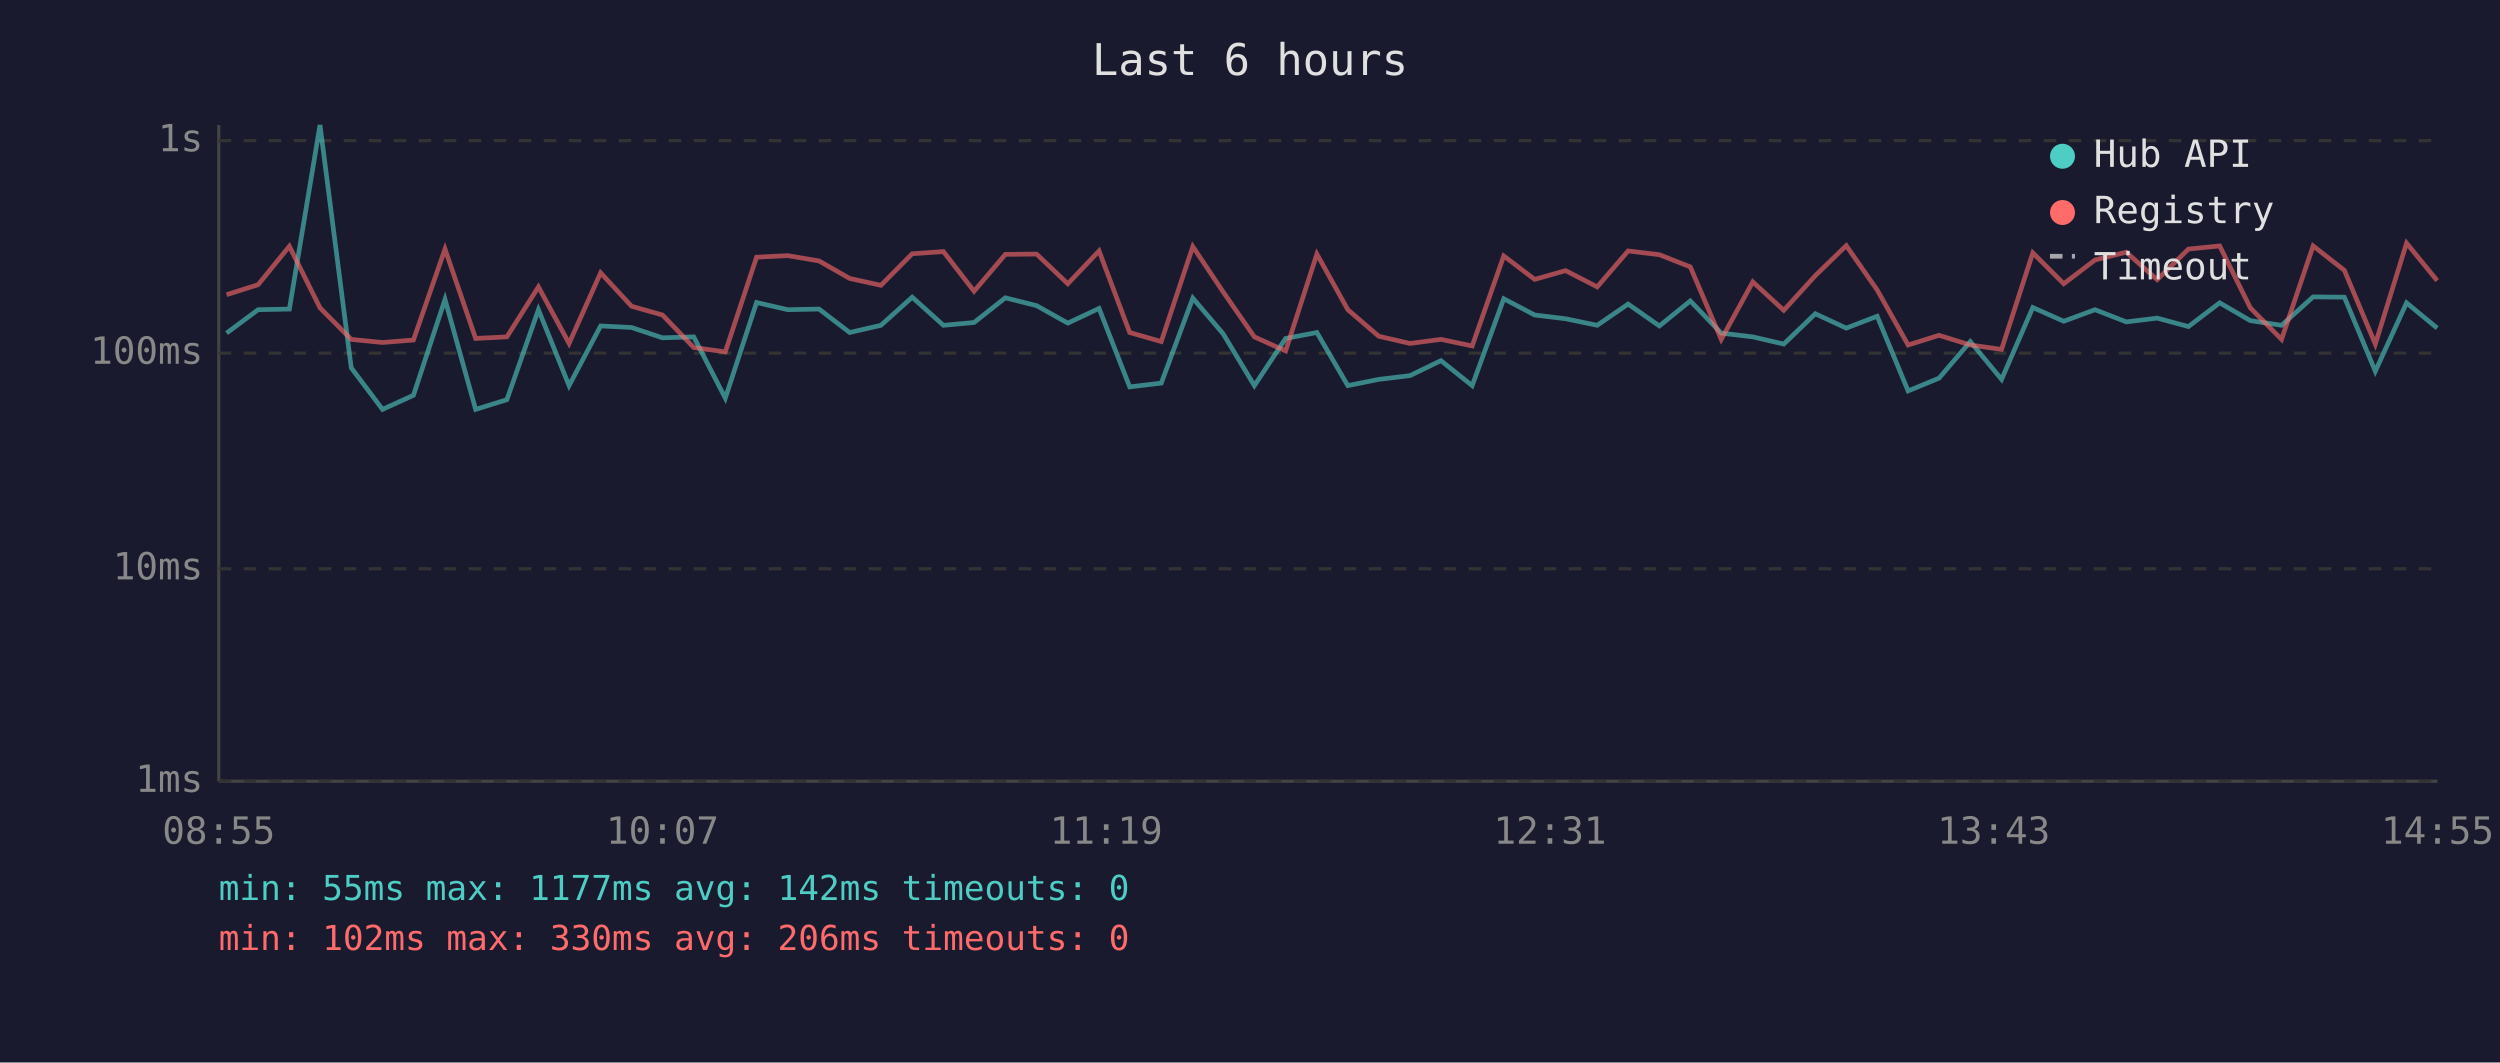
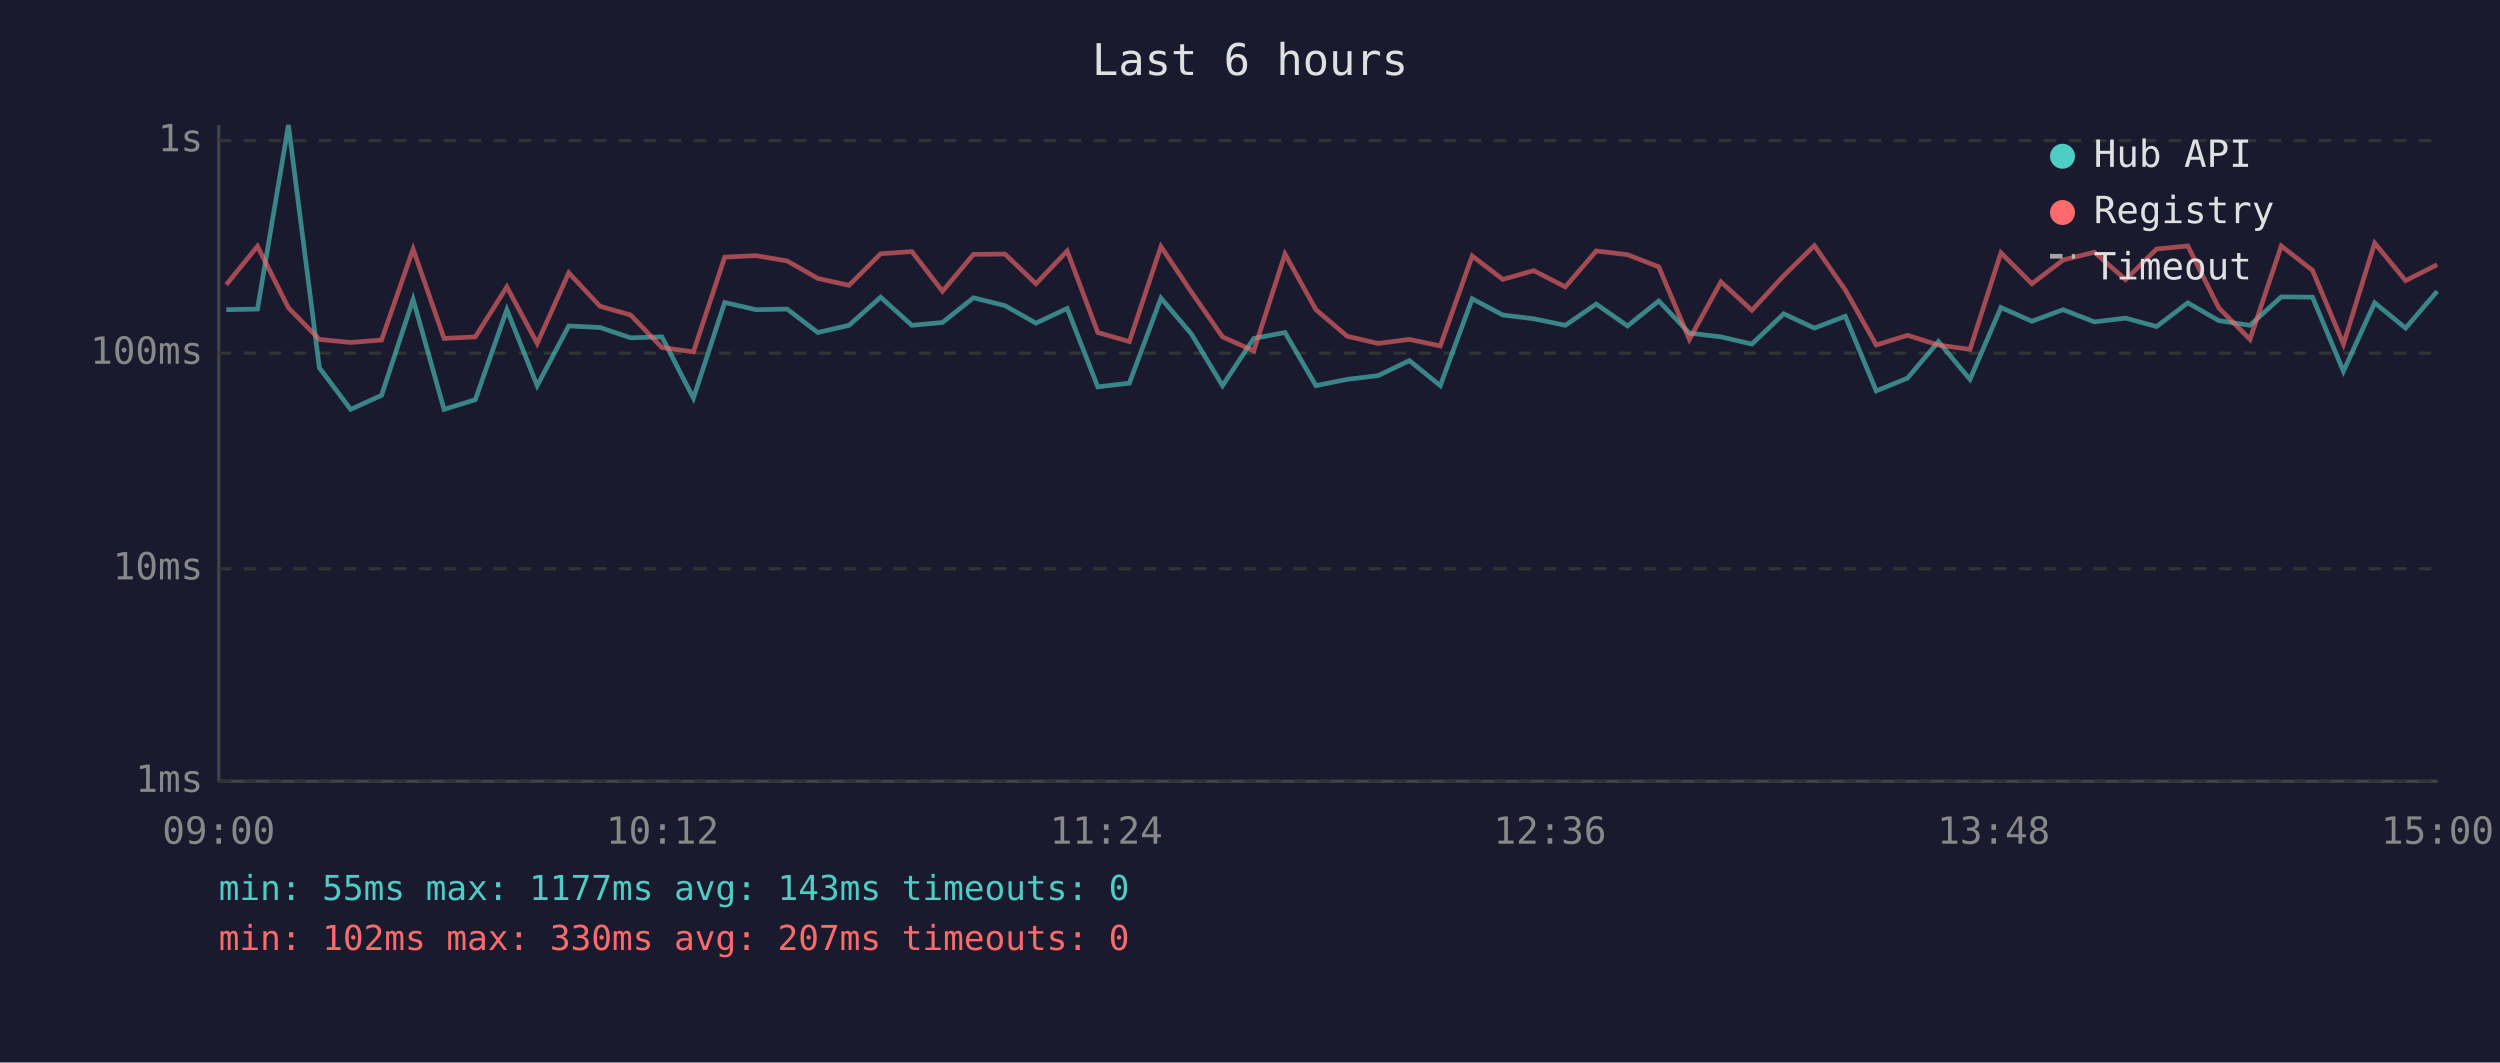
<svg xmlns="http://www.w3.org/2000/svg" viewBox="0 0 800 340" font-family="monospace" font-size="12">
  <rect width="800" height="340" fill="#1a1a2e" />
  <text x="400" y="24" fill="#e0e0e0" font-size="14" text-anchor="middle">Last 6 hours</text>
  <line x1="70" y1="40" x2="70" y2="250" stroke="#444" stroke-width="1" />
  <line x1="70" y1="250" x2="780" y2="250" stroke="#444" stroke-width="1" />
  <line x1="70" y1="250" x2="780" y2="250" stroke="#333" stroke-width="1" stroke-dasharray="4" />
  <text x="65" y="250" fill="#888" text-anchor="end" dominant-baseline="middle">1ms</text>
  <line x1="70" y1="182" x2="780" y2="182" stroke="#333" stroke-width="1" stroke-dasharray="4" />
  <text x="65" y="182" fill="#888" text-anchor="end" dominant-baseline="middle">10ms</text>
  <line x1="70" y1="113" x2="780" y2="113" stroke="#333" stroke-width="1" stroke-dasharray="4" />
  <text x="65" y="113" fill="#888" text-anchor="end" dominant-baseline="middle">100ms</text>
  <line x1="70" y1="45" x2="780" y2="45" stroke="#333" stroke-width="1" stroke-dasharray="4" />
  <text x="65" y="45" fill="#888" text-anchor="end" dominant-baseline="middle">1s</text>
-   <text x="70" y="270" fill="#888" text-anchor="middle">08:55</text>
-   <text x="212" y="270" fill="#888" text-anchor="middle">10:07</text>
-   <text x="354" y="270" fill="#888" text-anchor="middle">11:19</text>
-   <text x="496" y="270" fill="#888" text-anchor="middle">12:31</text>
-   <text x="638" y="270" fill="#888" text-anchor="middle">13:43</text>
-   <text x="780" y="270" fill="#888" text-anchor="middle">14:55</text>
-   <polyline points="72.5,106.6 82.6,99.1 92.6,98.9 102.4,40.0 112.4,117.7 122.4,131.0 132.3,126.5 142.4,95.8 152.2,131.0 162.2,127.9 172.3,99.1 182.1,123.4 192.2,104.3 202.1,104.8 212.0,108.1 222.0,107.8 232.1,127.4 242.1,96.8 252.1,99.1 262.1,98.9 271.9,106.4 281.9,104.1 291.9,95.1 301.9,104.1 311.7,103.2 321.7,95.3 331.7,97.8 341.7,103.4 351.7,98.7 361.5,123.8 371.6,122.6 381.7,95.4 391.4,106.8 401.4,123.4 411.4,108.3 421.4,106.4 431.3,123.4 441.2,121.4 451.2,120.2 461.1,115.4 471.1,123.4 481.2,95.6 491.1,100.8 501.0,102.0 511.1,104.1 521.0,97.3 531.0,104.3 540.9,96.3 550.8,106.6 560.9,107.8 570.8,110.1 580.9,100.4 590.8,105.0 600.7,101.2 610.6,125.1 620.5,121.0 630.5,109.3 640.5,121.4 650.5,98.4 660.4,102.8 670.4,99.1 680.4,103.0 690.3,101.8 700.3,104.5 710.3,96.9 720.1,102.6 730.1,104.1 740.2,95.0 750.2,95.1 760.1,118.8 770.1,96.9 779.9,105.0" fill="none" stroke="#4ecdc4" stroke-width="1.5" opacity="0.6" />
-   <polyline points="72.5,94.3 82.6,91.1 92.6,78.8 102.4,98.5 112.4,108.6 122.4,109.6 132.3,108.8 142.4,79.7 152.2,108.3 162.2,107.8 172.3,91.8 182.1,109.9 192.2,87.3 202.1,98.0 212.0,100.8 222.0,111.2 232.1,112.6 242.1,82.3 252.1,81.8 262.1,83.5 271.9,89.1 281.9,91.3 291.9,81.2 301.9,80.5 311.7,93.2 321.7,81.4 331.7,81.3 341.7,90.8 351.7,80.3 361.5,106.4 371.6,109.3 381.7,78.9 391.4,93.4 401.4,107.8 411.4,112.3 421.4,81.3 431.3,99.1 441.2,107.6 451.2,109.9 461.1,108.6 471.1,110.7 481.2,81.9 491.1,89.4 501.0,86.6 511.1,91.8 521.0,80.3 531.0,81.5 540.9,85.4 550.8,108.6 560.9,90.2 570.8,99.3 580.9,88.2 590.8,78.6 600.7,92.8 610.6,110.4 620.5,107.3 630.5,110.4 640.5,111.8 650.5,80.9 660.4,90.8 670.4,83.2 680.4,80.7 690.3,89.5 700.3,79.7 710.3,78.7 720.1,98.5 730.1,108.6 740.2,78.7 750.2,86.5 760.1,110.1 770.1,77.8 779.9,89.8" fill="none" stroke="#ff6b6b" stroke-width="1.5" opacity="0.6" />
+   <text x="70" y="270" fill="#888" text-anchor="middle">09:00</text>
+   <text x="212" y="270" fill="#888" text-anchor="middle">10:12</text>
+   <text x="354" y="270" fill="#888" text-anchor="middle">11:24</text>
+   <text x="496" y="270" fill="#888" text-anchor="middle">12:36</text>
+   <text x="638" y="270" fill="#888" text-anchor="middle">13:48</text>
+   <text x="780" y="270" fill="#888" text-anchor="middle">15:00</text>
+   <polyline points="72.4,99.1 82.4,98.9 92.3,40.0 102.2,117.7 112.2,131.0 122.1,126.5 132.2,95.8 142.1,131.0 152.1,127.9 162.2,99.1 171.9,123.4 182.0,104.3 192.0,104.8 201.8,108.1 211.8,107.8 221.9,127.4 231.9,96.8 241.9,99.1 251.9,98.9 261.7,106.4 271.7,104.1 281.8,95.1 291.8,104.1 301.6,103.2 311.5,95.3 321.6,97.8 331.5,103.4 341.5,98.7 351.3,123.8 361.4,122.6 371.5,95.4 381.2,106.8 391.2,123.4 401.2,108.3 411.2,106.4 421.1,123.4 431.1,121.4 441.0,120.2 451.0,115.4 460.9,123.4 471.1,95.6 480.9,100.8 490.8,102.0 500.9,104.1 510.8,97.3 520.8,104.3 530.8,96.3 540.6,106.6 550.7,107.8 560.6,110.1 570.8,100.4 580.6,105.0 590.5,101.2 600.4,125.1 610.4,121.0 620.3,109.3 630.4,121.4 640.3,98.4 650.2,102.8 660.2,99.1 670.2,103.0 680.2,101.8 690.1,104.5 700.1,96.9 710.0,102.6 720.0,104.1 730.0,95.0 740.0,95.1 749.9,118.8 759.9,96.9 769.8,105.0 779.9,93.2" fill="none" stroke="#4ecdc4" stroke-width="1.5" opacity="0.6" />
+   <polyline points="72.4,91.1 82.4,78.8 92.3,98.5 102.2,108.6 112.2,109.6 122.1,108.8 132.2,79.7 142.1,108.3 152.1,107.8 162.2,91.8 171.9,109.9 182.0,87.3 192.0,98.0 201.8,100.8 211.8,111.2 221.9,112.6 231.9,82.3 241.9,81.8 251.9,83.5 261.7,89.1 271.7,91.3 281.8,81.2 291.8,80.5 301.6,93.2 311.5,81.4 321.6,81.3 331.5,90.8 341.5,80.3 351.3,106.4 361.4,109.3 371.5,78.9 381.2,93.4 391.2,107.8 401.2,112.3 411.2,81.3 421.1,99.1 431.1,107.6 441.0,109.9 451.0,108.6 460.9,110.7 471.1,81.9 480.9,89.4 490.8,86.6 500.9,91.8 510.8,80.3 520.8,81.5 530.8,85.4 540.6,108.6 550.7,90.2 560.6,99.3 570.8,88.2 580.6,78.6 590.5,92.8 600.4,110.4 610.4,107.3 620.3,110.4 630.4,111.8 640.3,80.9 650.2,90.8 660.2,83.2 670.2,80.7 680.2,89.5 690.1,79.7 700.1,78.7 710.0,98.5 720.0,108.6 730.0,78.7 740.0,86.5 749.9,110.1 759.9,77.8 769.8,89.8 779.9,84.7" fill="none" stroke="#ff6b6b" stroke-width="1.5" opacity="0.6" />
  <circle cx="660" cy="50" r="4" fill="#4ecdc4" />
  <text x="670" y="50" fill="#e0e0e0" dominant-baseline="middle">Hub API</text>
  <circle cx="660" cy="68" r="4" fill="#ff6b6b" />
  <text x="670" y="68" fill="#e0e0e0" dominant-baseline="middle">Registry</text>
  <line x1="656" y1="82" x2="664" y2="82" stroke="#e0e0e0" stroke-width="1.5" stroke-dasharray="4,3" opacity="0.7" />
  <text x="670" y="86" fill="#e0e0e0" dominant-baseline="middle">Timeout</text>
-   <text x="70" y="288" fill="#4ecdc4" font-size="11">min: 55ms  max: 1177ms  avg: 142ms  timeouts: 0</text>
-   <text x="70" y="304" fill="#ff6b6b" font-size="11">min: 102ms  max: 330ms  avg: 206ms  timeouts: 0</text>
+   <text x="70" y="288" fill="#4ecdc4" font-size="11">min: 55ms  max: 1177ms  avg: 143ms  timeouts: 0</text>
+   <text x="70" y="304" fill="#ff6b6b" font-size="11">min: 102ms  max: 330ms  avg: 207ms  timeouts: 0</text>
</svg>
